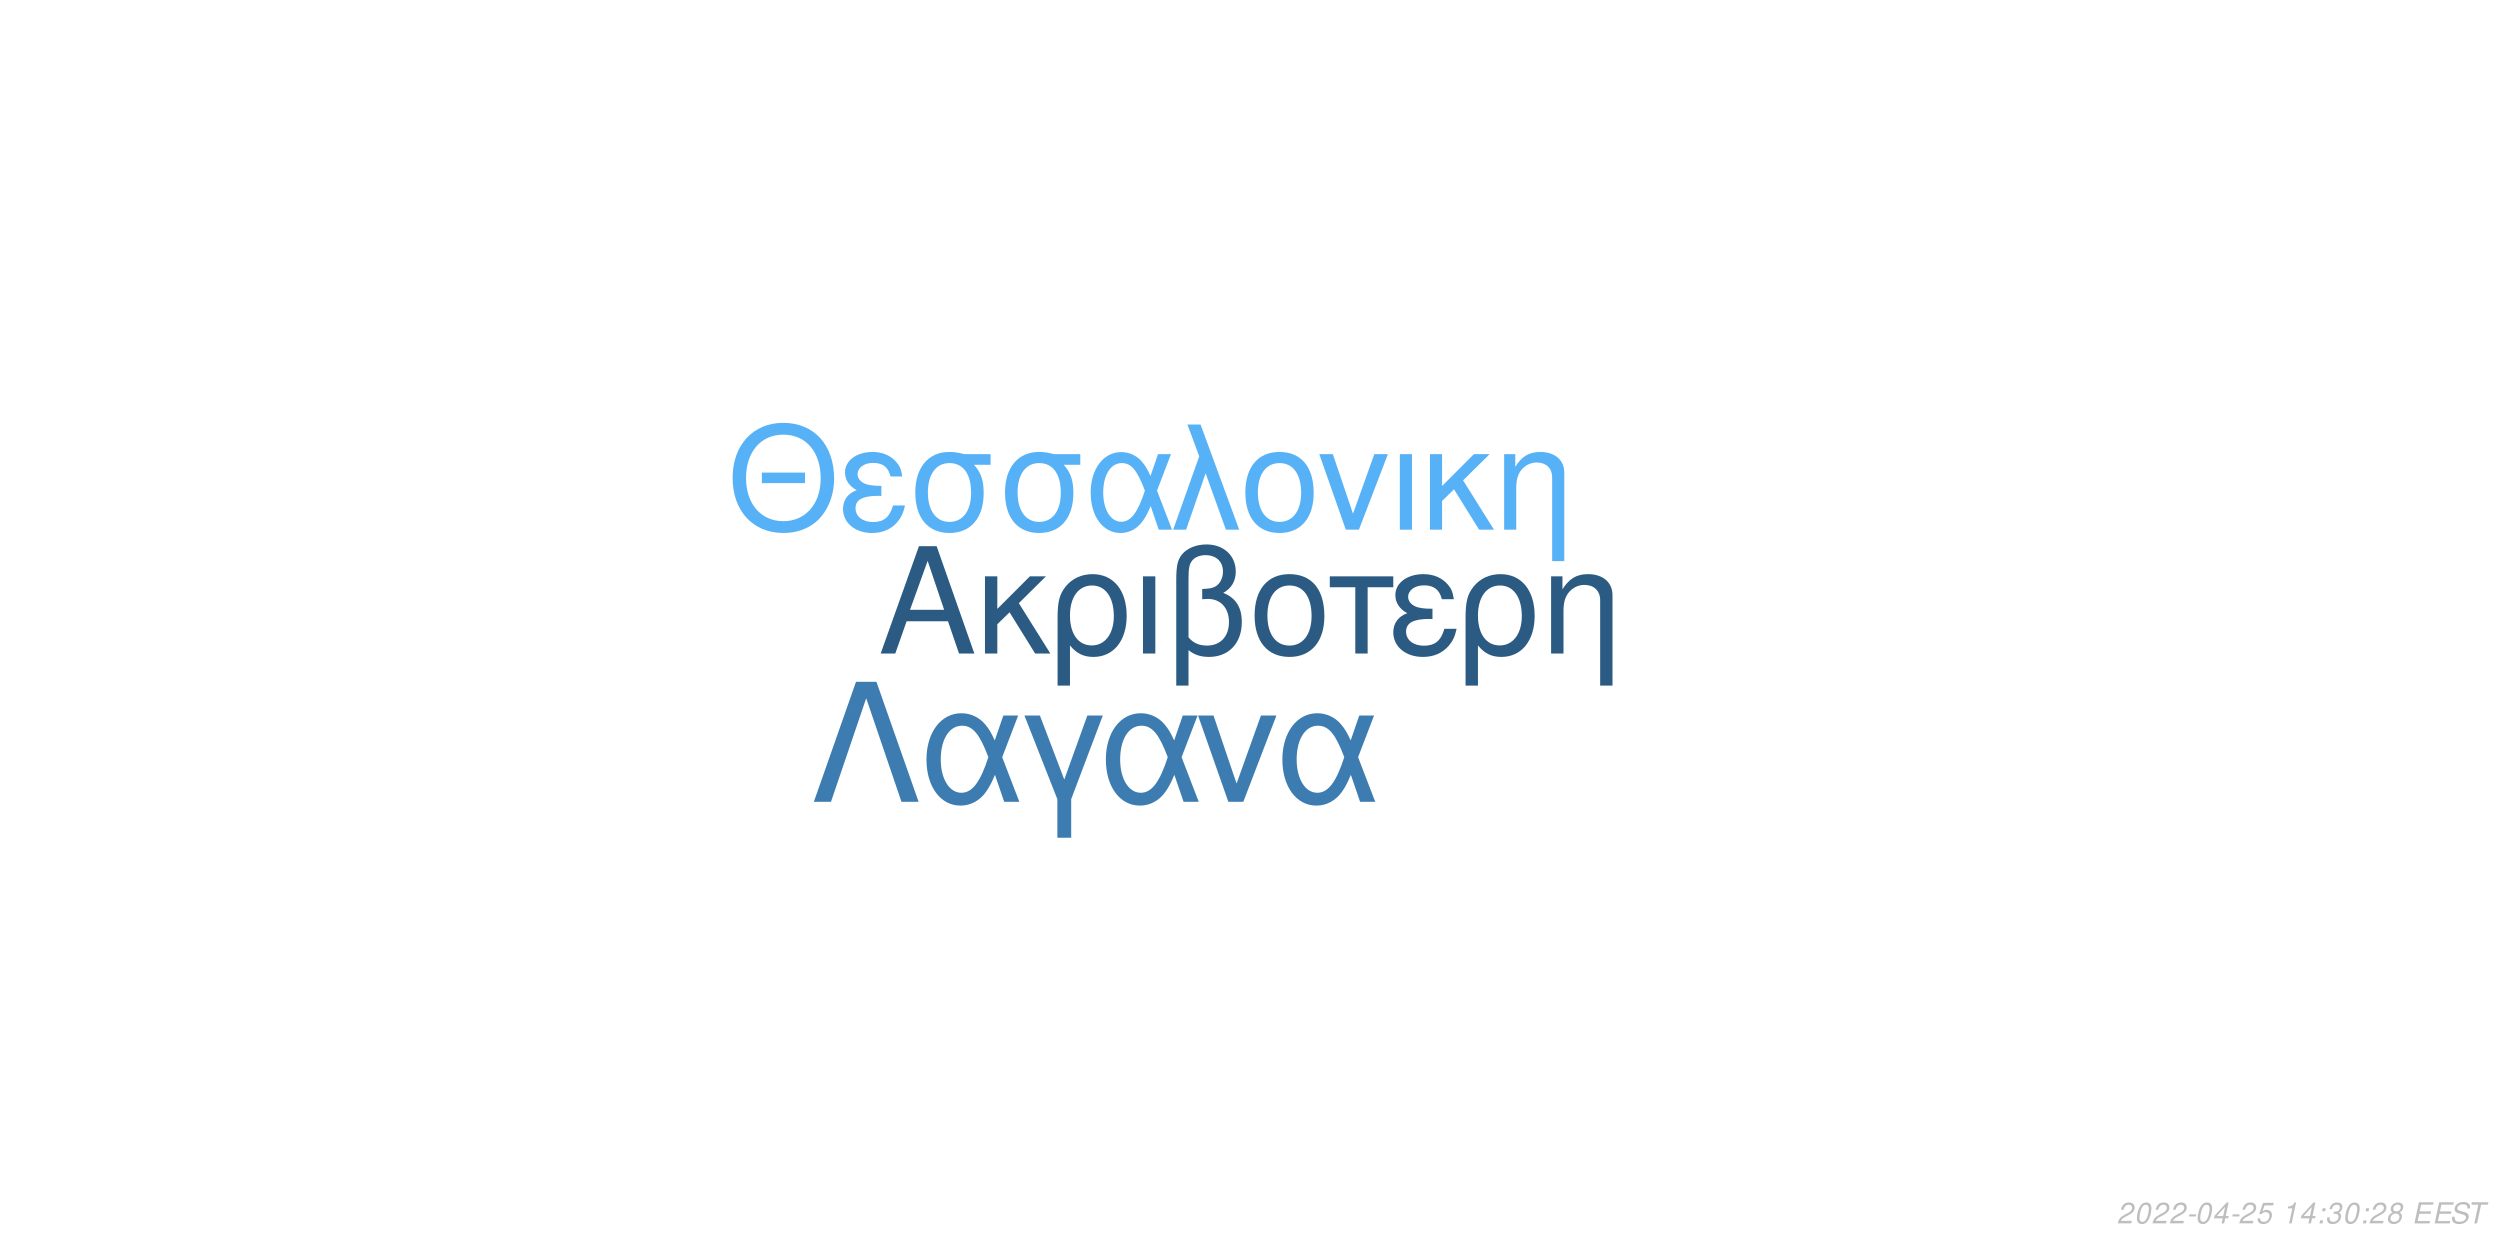
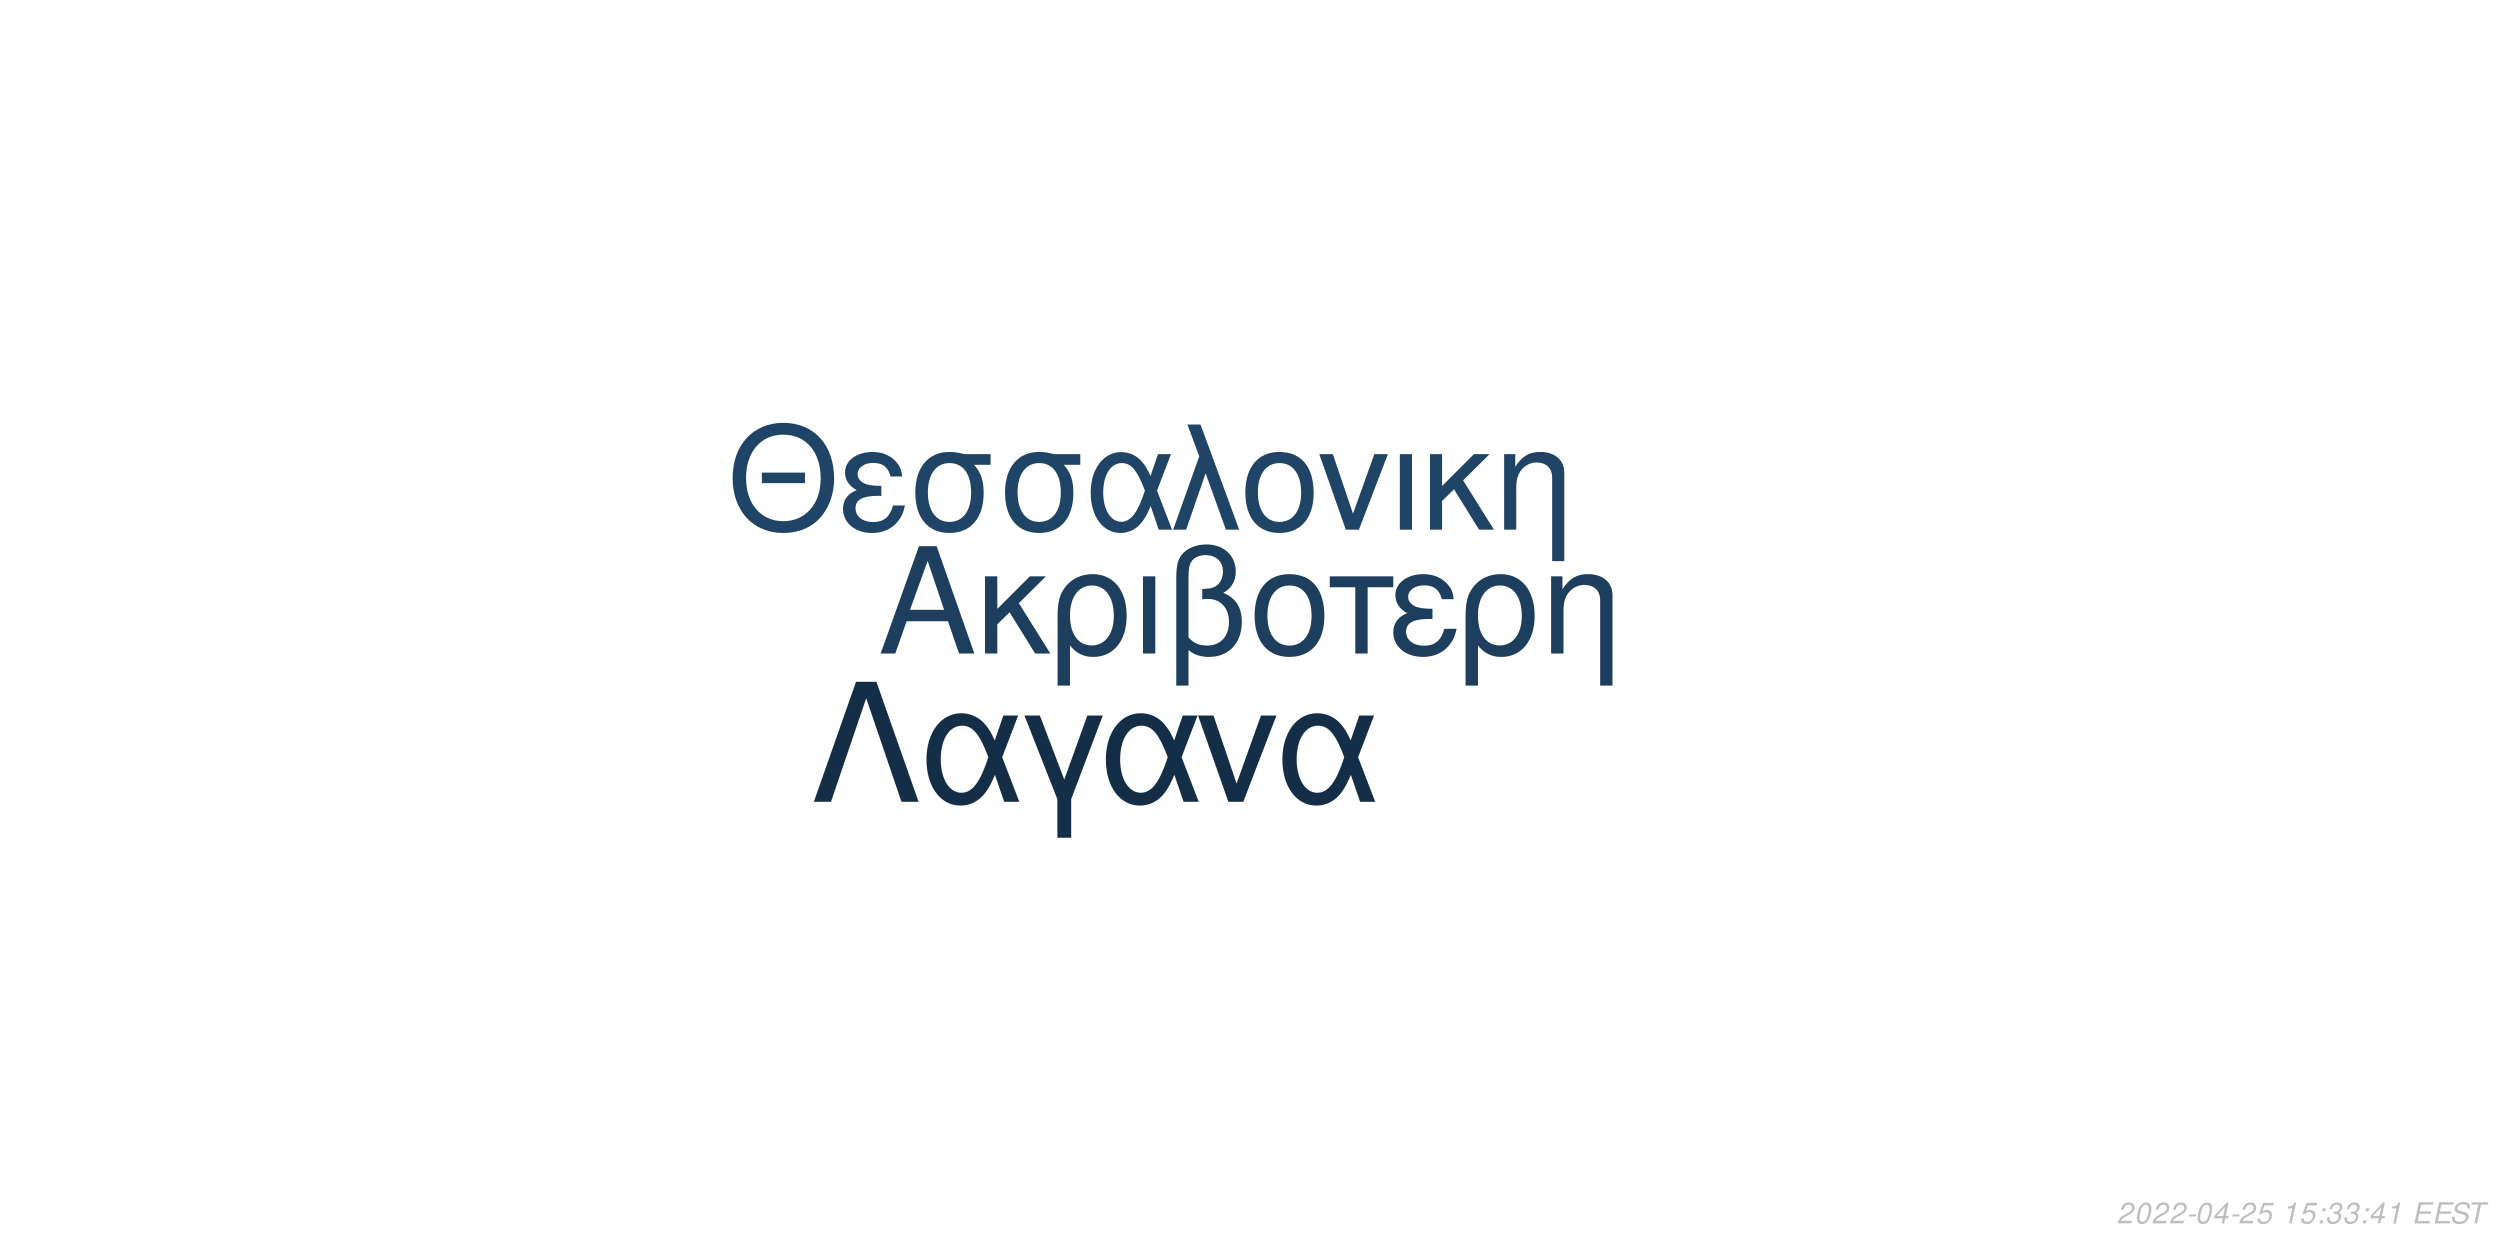
<svg xmlns="http://www.w3.org/2000/svg" xmlns:xlink="http://www.w3.org/1999/xlink" width="864pt" height="432pt" viewBox="0 0 864 432" version="1.1">
  <defs>
    <g>
      <symbol overflow="visible" id="glyph0-0">
        <path style="stroke:none;" d="" />
      </symbol>
      <symbol overflow="visible" id="glyph0-1">
        <path style="stroke:none;" d="M 24.125 -11.141 L 27.938 0 L 33.234 0 L 20.203 -37.094 L 14.094 -37.094 L 0.859 0 L 5.906 0 L 9.828 -11.141 Z M 22.797 -15.109 L 11 -15.109 L 17.094 -32.016 Z M 22.797 -15.109 " />
      </symbol>
      <symbol overflow="visible" id="glyph0-2">
        <path style="stroke:none;" d="M 7.172 -15.422 L 7.172 -26.672 L 2.906 -26.672 L 2.906 0 L 7.172 0 L 7.172 -10.125 L 11.406 -14.25 L 20.25 0 L 25.5 0 L 14.609 -17.406 L 23.969 -26.672 L 18.422 -26.672 Z M 7.172 -15.422 " />
      </symbol>
      <symbol overflow="visible" id="glyph0-3">
        <path style="stroke:none;" d="M 3 11.094 L 7.281 11.094 L 7.281 -2.797 C 9.516 -0.047 11.953 1.172 15.375 1.172 C 22.344 1.172 26.875 -4.422 26.875 -13.031 C 26.875 -21.891 22.297 -27.438 15.062 -27.438 C 11.297 -27.438 7.984 -25.906 5.797 -23.156 C 3.672 -20.516 3 -17.969 3 -12.359 Z M 14.906 -23.516 C 19.547 -23.516 22.438 -19.438 22.438 -12.922 C 22.438 -6.812 19.391 -2.797 14.812 -2.797 C 10.172 -2.797 7.281 -6.766 7.281 -13.125 C 7.281 -19.484 10.234 -23.516 14.906 -23.516 Z M 14.906 -23.516 " />
      </symbol>
      <symbol overflow="visible" id="glyph0-4">
        <path style="stroke:none;" d="M 3.516 0 L 7.781 0 L 7.781 -26.672 L 3.516 -26.672 Z M 3.516 0 " />
      </symbol>
      <symbol overflow="visible" id="glyph0-5">
        <path style="stroke:none;" d="M 4.016 11.094 L 8.25 11.094 L 8.25 -1.172 C 10.172 0.406 12.422 1.172 15.312 1.172 C 22.188 1.172 26.672 -3.609 26.672 -10.891 C 26.672 -15.984 24.578 -19.234 20.25 -20.969 C 23.109 -22.547 24.578 -25.031 24.578 -28.344 C 24.578 -33.844 20.406 -37.703 14.453 -37.703 C 10.938 -37.703 7.734 -36.391 6 -34.25 C 4.484 -32.422 4.016 -30.328 4.016 -25.391 Z M 8.25 -25.656 C 8.25 -29.359 8.5 -30.844 9.469 -32.062 C 10.375 -33.281 12.156 -34 14.094 -34 C 17.812 -34 20.156 -31.812 20.156 -28.297 C 20.156 -25.953 18.984 -23.812 17.297 -23.047 C 16.281 -22.547 15.469 -22.438 12.984 -22.297 L 12.984 -18.781 C 13.734 -18.828 14.344 -18.875 14.969 -18.875 C 19.344 -18.875 22.234 -15.719 22.234 -10.891 C 22.234 -5.906 19.281 -2.75 14.656 -2.75 C 11.953 -2.75 9.922 -3.609 8.25 -5.594 Z M 8.25 -25.656 " />
      </symbol>
      <symbol overflow="visible" id="glyph0-6">
        <path style="stroke:none;" d="M 14.094 -27.438 C 6.562 -27.438 2.094 -22.094 2.094 -13.125 C 2.094 -4.125 6.562 1.172 14.141 1.172 C 21.672 1.172 26.203 -4.172 26.203 -12.922 C 26.203 -22.188 21.828 -27.438 14.094 -27.438 Z M 14.141 -23.516 C 18.938 -23.516 21.781 -19.594 21.781 -12.984 C 21.781 -6.672 18.828 -2.75 14.141 -2.75 C 9.422 -2.75 6.516 -6.672 6.516 -13.125 C 6.516 -19.594 9.422 -23.516 14.141 -23.516 Z M 14.141 -23.516 " />
      </symbol>
      <symbol overflow="visible" id="glyph0-7">
        <path style="stroke:none;" d="M 7.891 0 L 12.156 0 L 12.156 -22.906 L 21.016 -22.906 L 21.016 -26.672 L -0.922 -26.672 L -0.922 -22.906 L 7.891 -22.906 Z M 7.891 0 " />
      </symbol>
      <symbol overflow="visible" id="glyph0-8">
        <path style="stroke:none;" d="M 14.562 -15.469 C 11.344 -15.469 9.562 -15.781 8.297 -16.438 C 6.922 -17.203 6.156 -18.328 6.156 -19.547 C 6.156 -21.891 8.453 -23.562 11.656 -23.562 C 15.062 -23.562 16.953 -22.094 17.812 -18.781 L 21.938 -18.781 C 21.578 -21.266 21.062 -22.5 19.797 -23.922 C 17.812 -26.203 14.906 -27.438 11.453 -27.438 C 5.797 -27.438 1.734 -24.375 1.734 -20.203 C 1.734 -17.609 3.156 -15.375 5.859 -13.938 C 2.797 -12.875 1.016 -10.484 1.016 -7.328 C 1.016 -2.391 5.297 1.172 11.25 1.172 C 14.969 1.172 17.906 -0.109 20.156 -2.641 C 21.578 -4.328 22.297 -5.797 22.906 -8.547 L 18.672 -8.547 C 17.5 -4.422 15.422 -2.703 11.609 -2.703 C 7.938 -2.703 5.438 -4.688 5.438 -7.578 C 5.438 -10.578 7.938 -11.953 13.484 -11.953 C 13.641 -11.953 14.094 -11.953 14.562 -11.906 Z M 14.562 -15.469 " />
      </symbol>
      <symbol overflow="visible" id="glyph0-9">
        <path style="stroke:none;" d="M 3.562 -26.672 L 3.562 0 L 7.844 0 L 7.844 -14.703 C 7.844 -17.906 8.5 -19.891 10.031 -21.531 C 11.406 -22.953 13.188 -23.719 15.062 -23.719 C 18.375 -23.719 20.516 -21.672 20.516 -18.469 L 20.516 11.094 L 24.781 11.094 L 24.781 -20.156 C 24.781 -24.578 21.469 -27.438 16.328 -27.438 C 12.359 -27.438 9.828 -25.906 7.484 -22.188 L 7.484 -26.672 Z M 3.562 -26.672 " />
      </symbol>
      <symbol overflow="visible" id="glyph1-0">
        <path style="stroke:none;" d="" />
      </symbol>
      <symbol overflow="visible" id="glyph1-1">
        <path style="stroke:none;" d="M 26.859 -19.734 L 11.953 -19.734 L 11.953 -16.094 L 26.859 -16.094 Z M 19.328 -36.922 C 8.922 -36.922 1.844 -29.25 1.844 -17.891 C 1.844 -6.484 8.875 1.141 19.391 1.141 C 23.812 1.141 27.703 -0.203 30.641 -2.688 C 34.578 -6.031 36.922 -11.656 36.922 -17.594 C 36.922 -29.297 30 -36.922 19.328 -36.922 Z M 19.328 -32.844 C 27.203 -32.844 32.281 -26.906 32.281 -17.688 C 32.281 -8.922 27.062 -2.938 19.391 -2.938 C 11.609 -2.938 6.484 -8.922 6.484 -17.891 C 6.484 -26.859 11.609 -32.844 19.328 -32.844 Z M 19.328 -32.844 " />
      </symbol>
      <symbol overflow="visible" id="glyph1-2">
        <path style="stroke:none;" d="M 14.25 -15.141 C 11.109 -15.141 9.375 -15.453 8.125 -16.094 C 6.781 -16.844 6.031 -17.938 6.031 -19.141 C 6.031 -21.422 8.266 -23.078 11.406 -23.078 C 14.75 -23.078 16.594 -21.625 17.438 -18.391 L 21.469 -18.391 C 21.125 -20.828 20.625 -22.031 19.391 -23.422 C 17.438 -25.656 14.594 -26.859 11.219 -26.859 C 5.688 -26.859 1.688 -23.875 1.688 -19.781 C 1.688 -17.234 3.094 -15.047 5.734 -13.656 C 2.734 -12.609 1 -10.266 1 -7.172 C 1 -2.344 5.188 1.141 11.016 1.141 C 14.656 1.141 17.547 -0.094 19.734 -2.594 C 21.125 -4.234 21.828 -5.688 22.422 -8.375 L 18.281 -8.375 C 17.141 -4.328 15.094 -2.641 11.359 -2.641 C 7.766 -2.641 5.328 -4.578 5.328 -7.422 C 5.328 -10.359 7.766 -11.703 13.203 -11.703 C 13.359 -11.703 13.797 -11.703 14.25 -11.656 Z M 14.25 -15.141 " />
      </symbol>
      <symbol overflow="visible" id="glyph1-3">
        <path style="stroke:none;" d="M 29 -26.109 L 19.938 -26.109 C 17.594 -26.703 16.438 -26.859 14.703 -26.859 C 7.469 -26.859 2.984 -21.469 2.984 -12.859 C 2.984 -4.031 7.375 1.141 14.797 1.141 C 22.172 1.141 26.609 -4.078 26.609 -12.656 C 26.609 -17.047 25.656 -19.828 23.266 -22.422 L 29 -22.422 Z M 14.797 -23.016 C 19.531 -23.016 22.266 -19.234 22.266 -12.75 C 22.266 -6.531 19.438 -2.688 14.797 -2.688 C 10.172 -2.688 7.328 -6.531 7.328 -12.859 C 7.328 -19.188 10.172 -23.016 14.797 -23.016 Z M 14.797 -23.016 " />
      </symbol>
      <symbol overflow="visible" id="glyph1-4">
        <path style="stroke:none;" d="M 29.344 -26.109 L 24.859 -26.109 L 22.266 -18.578 C 21.125 -21.031 20.484 -22.125 19.328 -23.469 C 17.547 -25.609 14.906 -26.812 12.156 -26.812 C 5.984 -26.812 1.594 -20.984 1.594 -12.812 C 1.594 -4.578 5.828 1.141 11.906 1.141 C 14.953 1.141 17.734 -0.344 19.625 -3.047 C 20.672 -4.531 21.281 -5.688 22.328 -8.172 L 25.109 0 L 29.703 0 L 24.516 -13.5 Z M 20.328 -13.5 C 17.891 -5.922 15.453 -2.734 12.156 -2.734 C 8.516 -2.734 5.922 -6.922 5.922 -12.812 C 5.922 -18.938 8.516 -23.016 12.359 -23.016 C 15.594 -23.016 17.688 -20.531 20.328 -13.5 Z M 20.328 -13.5 " />
      </symbol>
      <symbol overflow="visible" id="glyph1-5">
        <path style="stroke:none;" d="M 1.094 0 L 5.578 0 L 12.312 -19.484 L 19.328 0 L 23.922 0 L 10.562 -36.328 L 6.031 -36.328 L 10.109 -25.359 Z M 1.094 0 " />
      </symbol>
      <symbol overflow="visible" id="glyph1-6">
        <path style="stroke:none;" d="M 13.797 -26.859 C 6.422 -26.859 2.047 -21.625 2.047 -12.859 C 2.047 -4.031 6.422 1.141 13.859 1.141 C 21.234 1.141 25.656 -4.078 25.656 -12.656 C 25.656 -21.719 21.375 -26.859 13.797 -26.859 Z M 13.859 -23.016 C 18.531 -23.016 21.328 -19.188 21.328 -12.703 C 21.328 -6.531 18.438 -2.688 13.859 -2.688 C 9.219 -2.688 6.375 -6.531 6.375 -12.859 C 6.375 -19.188 9.219 -23.016 13.859 -23.016 Z M 13.859 -23.016 " />
      </symbol>
      <symbol overflow="visible" id="glyph1-7">
        <path style="stroke:none;" d="M 14.297 0 L 24.312 -26.109 L 19.625 -26.109 L 12.25 -5.531 L 5.281 -26.109 L 0.594 -26.109 L 9.766 0 Z M 14.297 0 " />
      </symbol>
      <symbol overflow="visible" id="glyph1-8">
        <path style="stroke:none;" d="M 3.438 0 L 7.625 0 L 7.625 -26.109 L 3.438 -26.109 Z M 3.438 0 " />
      </symbol>
      <symbol overflow="visible" id="glyph1-9">
        <path style="stroke:none;" d="M 7.031 -15.094 L 7.031 -26.109 L 2.844 -26.109 L 2.844 0 L 7.031 0 L 7.031 -9.922 L 11.156 -13.953 L 19.828 0 L 24.969 0 L 14.297 -17.047 L 23.469 -26.109 L 18.031 -26.109 Z M 7.031 -15.094 " />
      </symbol>
      <symbol overflow="visible" id="glyph1-10">
        <path style="stroke:none;" d="M 3.484 -26.109 L 3.484 0 L 7.672 0 L 7.672 -14.406 C 7.672 -17.547 8.328 -19.484 9.812 -21.078 C 11.156 -22.469 12.906 -23.219 14.75 -23.219 C 17.984 -23.219 20.078 -21.234 20.078 -18.094 L 20.078 10.859 L 24.266 10.859 L 24.266 -19.734 C 24.266 -24.062 21.031 -26.859 16 -26.859 C 12.109 -26.859 9.609 -25.359 7.328 -21.719 L 7.328 -26.109 Z M 3.484 -26.109 " />
      </symbol>
      <symbol overflow="visible" id="glyph2-0">
        <path style="stroke:none;" d="" />
      </symbol>
      <symbol overflow="visible" id="glyph2-1">
        <path style="stroke:none;" d="M 22.531 -41.484 L 15.484 -41.484 L 0.906 0 L 6.828 0 L 19 -35.797 L 31.188 0 L 37.109 0 Z M 22.531 -41.484 " />
      </symbol>
      <symbol overflow="visible" id="glyph2-2">
        <path style="stroke:none;" d="M 33.516 -29.812 L 28.391 -29.812 L 25.438 -21.219 C 24.125 -24.016 23.391 -25.266 22.078 -26.797 C 20.031 -29.25 17.016 -30.609 13.891 -30.609 C 6.828 -30.609 1.828 -23.953 1.828 -14.625 C 1.828 -5.234 6.656 1.312 13.594 1.312 C 17.078 1.312 20.266 -0.391 22.422 -3.469 C 23.609 -5.172 24.297 -6.484 25.5 -9.328 L 28.688 0 L 33.922 0 L 28 -15.422 Z M 23.219 -15.422 C 20.422 -6.766 17.641 -3.125 13.891 -3.125 C 9.734 -3.125 6.766 -7.906 6.766 -14.625 C 6.766 -21.625 9.734 -26.297 14.109 -26.297 C 17.812 -26.297 20.203 -23.453 23.219 -15.422 Z M 23.219 -15.422 " />
      </symbol>
      <symbol overflow="visible" id="glyph2-3">
        <path style="stroke:none;" d="M 12.062 12.406 L 16.844 12.406 L 16.844 -0.906 L 27.766 -29.812 L 22.422 -29.812 L 14.453 -7.688 L 6.031 -29.812 L 0.688 -29.812 L 12.062 -0.906 Z M 12.062 12.406 " />
      </symbol>
      <symbol overflow="visible" id="glyph2-4">
        <path style="stroke:none;" d="M 16.328 0 L 27.766 -29.812 L 22.422 -29.812 L 14 -6.312 L 6.031 -29.812 L 0.688 -29.812 L 11.156 0 Z M 16.328 0 " />
      </symbol>
      <symbol overflow="visible" id="glyph3-0">
        <path style="stroke:none;" d="" />
      </symbol>
      <symbol overflow="visible" id="glyph3-1">
        <path style="stroke:none;" d="M 5.234 -0.875 L 1.469 -0.875 C 1.641 -1.375 2.203 -1.891 3.109 -2.344 L 4.234 -2.938 C 5.562 -3.625 6.219 -4.469 6.219 -5.484 C 6.219 -5.938 6.062 -6.359 5.797 -6.656 C 5.469 -7.047 4.984 -7.234 4.312 -7.234 C 2.766 -7.234 1.891 -6.453 1.484 -4.734 L 2.375 -4.734 C 2.484 -5.188 2.609 -5.484 2.797 -5.75 C 3.094 -6.203 3.609 -6.453 4.188 -6.453 C 4.891 -6.453 5.344 -6.031 5.344 -5.375 C 5.344 -4.703 4.859 -4.094 4.016 -3.656 L 2.984 -3.125 C 1.234 -2.188 0.797 -1.656 0.344 -0.016 L 5.047 -0.016 Z M 5.234 -0.875 " />
      </symbol>
      <symbol overflow="visible" id="glyph3-2">
        <path style="stroke:none;" d="M 4.203 -7.234 C 3.375 -7.234 2.688 -6.812 2.125 -5.984 C 1.484 -5.047 0.984 -3.188 0.984 -1.734 C 0.984 -1.109 1.172 -0.562 1.484 -0.266 C 1.797 0.047 2.281 0.234 2.766 0.234 C 3.625 0.234 4.281 -0.156 4.859 -1.016 C 5.516 -1.953 6 -3.797 6 -5.266 C 6 -6.5 5.328 -7.234 4.203 -7.234 Z M 4.094 -6.453 C 4.734 -6.453 5.125 -5.984 5.125 -5.156 C 5.125 -4.203 4.781 -2.625 4.406 -1.812 C 3.984 -0.938 3.516 -0.547 2.875 -0.547 C 2.25 -0.547 1.875 -1.031 1.875 -1.828 C 1.875 -2.797 2.203 -4.344 2.594 -5.203 C 2.984 -6.047 3.453 -6.453 4.094 -6.453 Z M 4.094 -6.453 " />
      </symbol>
      <symbol overflow="visible" id="glyph3-3">
        <path style="stroke:none;" d="M 3.516 -3.125 L 1.125 -3.125 L 0.969 -2.406 L 3.359 -2.406 Z M 3.516 -3.125 " />
      </symbol>
      <symbol overflow="visible" id="glyph3-4">
        <path style="stroke:none;" d="M 3.625 -1.75 L 3.266 0 L 4.141 0 L 4.516 -1.75 L 5.562 -1.75 L 5.734 -2.531 L 4.688 -2.531 L 5.688 -7.234 L 5.016 -7.234 L 0.844 -2.672 L 0.641 -1.75 Z M 3.797 -2.531 L 1.594 -2.531 L 4.469 -5.703 Z M 3.797 -2.531 " />
      </symbol>
      <symbol overflow="visible" id="glyph3-5">
        <path style="stroke:none;" d="M 6.297 -7.094 L 2.594 -7.094 L 1.234 -3.234 L 2.047 -3.234 C 2.656 -3.766 2.938 -3.906 3.531 -3.906 C 4.328 -3.906 4.797 -3.453 4.797 -2.688 C 4.797 -1.438 3.969 -0.547 2.828 -0.547 C 2.031 -0.547 1.609 -0.938 1.578 -1.734 L 0.703 -1.734 L 0.703 -1.516 C 0.703 -0.938 0.844 -0.547 1.188 -0.266 C 1.562 0.062 2.078 0.234 2.703 0.234 C 3.656 0.234 4.391 -0.156 4.984 -0.922 C 5.422 -1.5 5.672 -2.234 5.672 -2.953 C 5.672 -4 4.938 -4.672 3.812 -4.672 C 3.328 -4.672 2.906 -4.547 2.406 -4.234 L 3.109 -6.219 L 6.109 -6.219 Z M 6.297 -7.094 " />
      </symbol>
      <symbol overflow="visible" id="glyph3-6">
        <path style="stroke:none;" d="" />
      </symbol>
      <symbol overflow="visible" id="glyph3-7">
        <path style="stroke:none;" d="M 3.703 -5.188 L 2.594 0 L 3.469 0 L 5.016 -7.234 L 4.438 -7.234 C 3.906 -6.156 3.688 -6.016 2.234 -5.812 L 2.109 -5.188 Z M 3.703 -5.188 " />
      </symbol>
      <symbol overflow="visible" id="glyph3-8">
        <path style="stroke:none;" d="M 2.359 -1.031 L 1.312 -1.031 L 1.094 0 L 2.141 0 Z M 3.266 -5.234 L 2.219 -5.234 L 2 -4.203 L 3.047 -4.203 Z M 3.266 -5.234 " />
      </symbol>
      <symbol overflow="visible" id="glyph3-9">
        <path style="stroke:none;" d="M 2.922 -3.312 C 3.125 -3.344 3.234 -3.344 3.375 -3.344 C 4.203 -3.344 4.688 -3 4.688 -2.406 C 4.688 -1.312 3.906 -0.547 2.781 -0.547 C 2.047 -0.547 1.594 -0.938 1.594 -1.562 C 1.594 -1.719 1.609 -1.844 1.656 -2.094 L 0.766 -2.094 C 0.734 -1.797 0.719 -1.641 0.719 -1.469 C 0.719 -0.375 1.406 0.234 2.641 0.234 C 3.547 0.234 4.297 -0.078 4.812 -0.656 C 5.266 -1.156 5.562 -1.875 5.562 -2.547 C 5.562 -3.125 5.344 -3.453 4.797 -3.734 C 5.641 -4.234 6.016 -4.844 6.016 -5.734 C 6.016 -6.656 5.312 -7.234 4.203 -7.234 C 3.375 -7.234 2.672 -6.938 2.188 -6.375 C 1.891 -6.031 1.703 -5.641 1.516 -4.906 L 2.391 -4.906 C 2.5 -5.359 2.594 -5.594 2.734 -5.812 C 3.047 -6.234 3.516 -6.453 4.078 -6.453 C 4.734 -6.453 5.141 -6.125 5.141 -5.578 C 5.141 -5.188 5.016 -4.797 4.797 -4.547 C 4.516 -4.234 4 -4.062 3.266 -4.062 L 3.078 -4.062 Z M 2.922 -3.312 " />
      </symbol>
      <symbol overflow="visible" id="glyph3-10">
-         <path style="stroke:none;" d="M 4.766 -3.797 C 5.078 -3.969 5.234 -4.078 5.438 -4.234 C 5.812 -4.594 6.062 -5.172 6.062 -5.734 C 6.062 -6.625 5.344 -7.234 4.266 -7.234 C 2.812 -7.234 1.703 -6.219 1.703 -4.875 C 1.703 -4.406 1.875 -4.125 2.359 -3.812 C 1.297 -3.312 0.75 -2.516 0.75 -1.469 C 0.75 -0.438 1.547 0.234 2.812 0.234 C 3.656 0.234 4.359 -0.094 4.938 -0.734 C 5.359 -1.234 5.609 -1.859 5.609 -2.438 C 5.609 -3.047 5.312 -3.516 4.766 -3.797 Z M 4.109 -6.453 C 4.797 -6.453 5.188 -6.125 5.188 -5.578 C 5.188 -5.266 5.062 -4.922 4.859 -4.672 C 4.562 -4.312 4.188 -4.156 3.656 -4.156 C 2.984 -4.156 2.594 -4.453 2.594 -4.984 C 2.594 -5.859 3.203 -6.453 4.109 -6.453 Z M 3.453 -3.406 C 4.234 -3.406 4.734 -2.984 4.734 -2.312 C 4.734 -1.312 3.922 -0.547 2.875 -0.547 C 2.125 -0.547 1.625 -0.969 1.625 -1.625 C 1.625 -2.609 2.438 -3.406 3.453 -3.406 Z M 3.453 -3.406 " />
+         <path style="stroke:none;" d="M 2.547 -3.312 L 6.5 -3.312 L 6.688 -4.141 L 2.719 -4.141 L 3.219 -6.469 L 7.344 -6.469 L 7.516 -7.297 L 2.453 -7.297 L 0.906 0 L 6.125 0 L 6.297 -0.812 L 2.016 -0.812 Z M 2.547 -3.312 " />
      </symbol>
      <symbol overflow="visible" id="glyph3-11">
-         <path style="stroke:none;" d="M 2.547 -3.312 L 6.5 -3.312 L 6.688 -4.141 L 2.719 -4.141 L 3.219 -6.469 L 7.344 -6.469 L 7.516 -7.297 L 2.453 -7.297 L 0.906 0 L 6.125 0 L 6.297 -0.812 L 2.016 -0.812 Z M 2.547 -3.312 " />
+         <path style="stroke:none;" d="M 7.062 -5.156 C 7.125 -5.438 7.141 -5.562 7.141 -5.703 C 7.141 -6.156 6.938 -6.594 6.594 -6.891 C 6.188 -7.25 5.656 -7.406 4.875 -7.406 C 3.844 -7.406 3.047 -7.125 2.5 -6.562 C 2.094 -6.141 1.781 -5.438 1.781 -4.922 C 1.781 -4.297 2.219 -3.766 2.891 -3.562 L 4.594 -3.094 C 5.406 -2.859 5.734 -2.578 5.734 -2.094 C 5.734 -1.781 5.547 -1.406 5.266 -1.141 C 4.844 -0.766 4.266 -0.578 3.453 -0.578 C 2.328 -0.578 1.812 -0.984 1.812 -1.906 C 1.812 -2.047 1.812 -2.125 1.844 -2.312 L 0.984 -2.312 C 0.906 -2.062 0.891 -1.906 0.891 -1.688 C 0.891 -0.484 1.797 0.234 3.297 0.234 C 4.359 0.234 5.234 -0.062 5.812 -0.609 C 6.344 -1.078 6.688 -1.797 6.688 -2.375 C 6.688 -2.641 6.609 -2.906 6.453 -3.156 C 6.234 -3.5 5.938 -3.703 5.469 -3.828 L 3.75 -4.312 C 2.984 -4.547 2.734 -4.734 2.734 -5.188 C 2.734 -5.547 2.875 -5.844 3.188 -6.109 C 3.547 -6.438 4.031 -6.594 4.703 -6.594 C 5.266 -6.594 5.688 -6.484 5.906 -6.297 C 6.094 -6.125 6.219 -5.797 6.219 -5.516 C 6.219 -5.422 6.203 -5.344 6.188 -5.156 Z M 7.062 -5.156 " />
      </symbol>
      <symbol overflow="visible" id="glyph3-12">
-         <path style="stroke:none;" d="M 7.062 -5.156 C 7.125 -5.438 7.141 -5.562 7.141 -5.703 C 7.141 -6.156 6.938 -6.594 6.594 -6.891 C 6.188 -7.25 5.656 -7.406 4.875 -7.406 C 3.844 -7.406 3.047 -7.125 2.5 -6.562 C 2.094 -6.141 1.781 -5.438 1.781 -4.922 C 1.781 -4.297 2.219 -3.766 2.891 -3.562 L 4.594 -3.094 C 5.406 -2.859 5.734 -2.578 5.734 -2.094 C 5.734 -1.781 5.547 -1.406 5.266 -1.141 C 4.844 -0.766 4.266 -0.578 3.453 -0.578 C 2.328 -0.578 1.812 -0.984 1.812 -1.906 C 1.812 -2.047 1.812 -2.125 1.844 -2.312 L 0.984 -2.312 C 0.906 -2.062 0.891 -1.906 0.891 -1.688 C 0.891 -0.484 1.797 0.234 3.297 0.234 C 4.359 0.234 5.234 -0.062 5.812 -0.609 C 6.344 -1.078 6.688 -1.797 6.688 -2.375 C 6.688 -2.641 6.609 -2.906 6.453 -3.156 C 6.234 -3.5 5.938 -3.703 5.469 -3.828 L 3.75 -4.312 C 2.984 -4.547 2.734 -4.734 2.734 -5.188 C 2.734 -5.547 2.875 -5.844 3.188 -6.109 C 3.547 -6.438 4.031 -6.594 4.703 -6.594 C 5.266 -6.594 5.688 -6.484 5.906 -6.297 C 6.094 -6.125 6.219 -5.797 6.219 -5.516 C 6.219 -5.422 6.203 -5.344 6.188 -5.156 Z M 7.062 -5.156 " />
-       </symbol>
-       <symbol overflow="visible" id="glyph3-13">
        <path style="stroke:none;" d="M 4.938 -6.469 L 7.312 -6.469 L 7.484 -7.297 L 1.75 -7.297 L 1.578 -6.469 L 3.984 -6.469 L 2.609 0 L 3.547 0 Z M 4.938 -6.469 " />
      </symbol>
    </g>
  </defs>
  <g id="surface1">
    <rect x="0" y="0" width="864" height="432" style="fill:rgb(100%,100%,100%);fill-opacity:1;stroke:none;" />
-     <g style="fill:rgb(16.863%,35.294%,51.373%);fill-opacity:1;">
+     <g style="fill:rgb(11.373%,24.314%,36.471%);fill-opacity:1;">
      <use xlink:href="#glyph0-1" x="303.5" y="225.861" />
      <use xlink:href="#glyph0-2" x="337.5" y="225.861" />
      <use xlink:href="#glyph0-3" x="362.5" y="225.861" />
      <use xlink:href="#glyph0-4" x="391.5" y="225.861" />
      <use xlink:href="#glyph0-5" x="402.5" y="225.861" />
      <use xlink:href="#glyph0-6" x="431.5" y="225.861" />
      <use xlink:href="#glyph0-7" x="460.5" y="225.861" />
      <use xlink:href="#glyph0-8" x="480.5" y="225.861" />
      <use xlink:href="#glyph0-3" x="503.5" y="225.861" />
      <use xlink:href="#glyph0-9" x="532.5" y="225.861" />
    </g>
-     <g style="fill:rgb(33.725%,69.412%,96.863%);fill-opacity:1;">
+     <g style="fill:rgb(12.549%,26.667%,39.608%);fill-opacity:1;">
      <use xlink:href="#glyph1-1" x="251.348" y="183.058" />
      <use xlink:href="#glyph1-2" x="290.348" y="183.058" />
      <use xlink:href="#glyph1-3" x="313.348" y="183.058" />
      <use xlink:href="#glyph1-3" x="344.348" y="183.058" />
      <use xlink:href="#glyph1-4" x="375.348" y="183.058" />
      <use xlink:href="#glyph1-5" x="404.348" y="183.058" />
      <use xlink:href="#glyph1-6" x="428.348" y="183.058" />
      <use xlink:href="#glyph1-7" x="455.348" y="183.058" />
      <use xlink:href="#glyph1-8" x="480.348" y="183.058" />
      <use xlink:href="#glyph1-9" x="491.348" y="183.058" />
      <use xlink:href="#glyph1-10" x="516.348" y="183.058" />
    </g>
-     <g style="fill:rgb(23.529%,48.627%,69.02%);fill-opacity:1;">
+     <g style="fill:rgb(8.235%,18.039%,27.843%);fill-opacity:1;">
      <use xlink:href="#glyph2-1" x="280.359" y="277.105" />
      <use xlink:href="#glyph2-2" x="318.359" y="277.105" />
      <use xlink:href="#glyph2-3" x="353.359" y="277.105" />
      <use xlink:href="#glyph2-2" x="380.359" y="277.105" />
      <use xlink:href="#glyph2-4" x="413.359" y="277.105" />
      <use xlink:href="#glyph2-2" x="441.359" y="277.105" />
    </g>
    <g style="fill:rgb(74.51%,74.51%,74.51%);fill-opacity:1;">
      <use xlink:href="#glyph3-1" x="731.52" y="422.81" />
      <use xlink:href="#glyph3-2" x="737.52" y="422.81" />
      <use xlink:href="#glyph3-1" x="743.52" y="422.81" />
      <use xlink:href="#glyph3-1" x="749.52" y="422.81" />
      <use xlink:href="#glyph3-3" x="755.52" y="422.81" />
      <use xlink:href="#glyph3-2" x="758.52" y="422.81" />
      <use xlink:href="#glyph3-4" x="764.52" y="422.81" />
      <use xlink:href="#glyph3-3" x="770.52" y="422.81" />
      <use xlink:href="#glyph3-1" x="773.52" y="422.81" />
      <use xlink:href="#glyph3-5" x="779.52" y="422.81" />
      <use xlink:href="#glyph3-6" x="785.52" y="422.81" />
      <use xlink:href="#glyph3-7" x="788.52" y="422.81" />
-       <use xlink:href="#glyph3-4" x="794.52" y="422.81" />
+       <use xlink:href="#glyph3-5" x="794.52" y="422.81" />
      <use xlink:href="#glyph3-8" x="800.52" y="422.81" />
      <use xlink:href="#glyph3-9" x="803.52" y="422.81" />
-       <use xlink:href="#glyph3-2" x="809.52" y="422.81" />
+       <use xlink:href="#glyph3-9" x="809.52" y="422.81" />
      <use xlink:href="#glyph3-8" x="815.52" y="422.81" />
-       <use xlink:href="#glyph3-1" x="818.52" y="422.81" />
-       <use xlink:href="#glyph3-10" x="824.52" y="422.81" />
+       <use xlink:href="#glyph3-4" x="818.52" y="422.81" />
+       <use xlink:href="#glyph3-7" x="824.52" y="422.81" />
      <use xlink:href="#glyph3-6" x="830.52" y="422.81" />
-       <use xlink:href="#glyph3-11" x="833.52" y="422.81" />
-       <use xlink:href="#glyph3-11" x="840.52" y="422.81" />
-       <use xlink:href="#glyph3-12" x="846.52" y="422.81" />
-       <use xlink:href="#glyph3-13" x="852.52" y="422.81" />
+       <use xlink:href="#glyph3-10" x="833.52" y="422.81" />
+       <use xlink:href="#glyph3-10" x="840.52" y="422.81" />
+       <use xlink:href="#glyph3-11" x="846.52" y="422.81" />
+       <use xlink:href="#glyph3-12" x="852.52" y="422.81" />
    </g>
  </g>
</svg>
